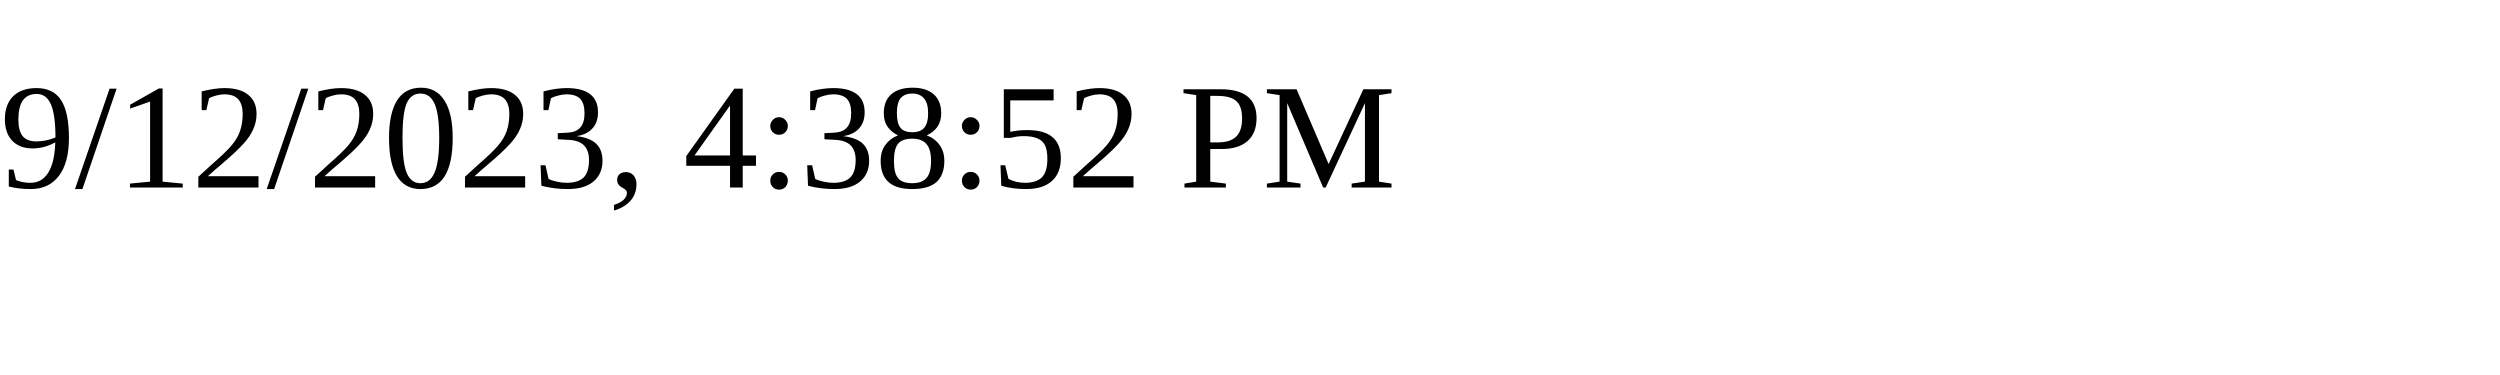
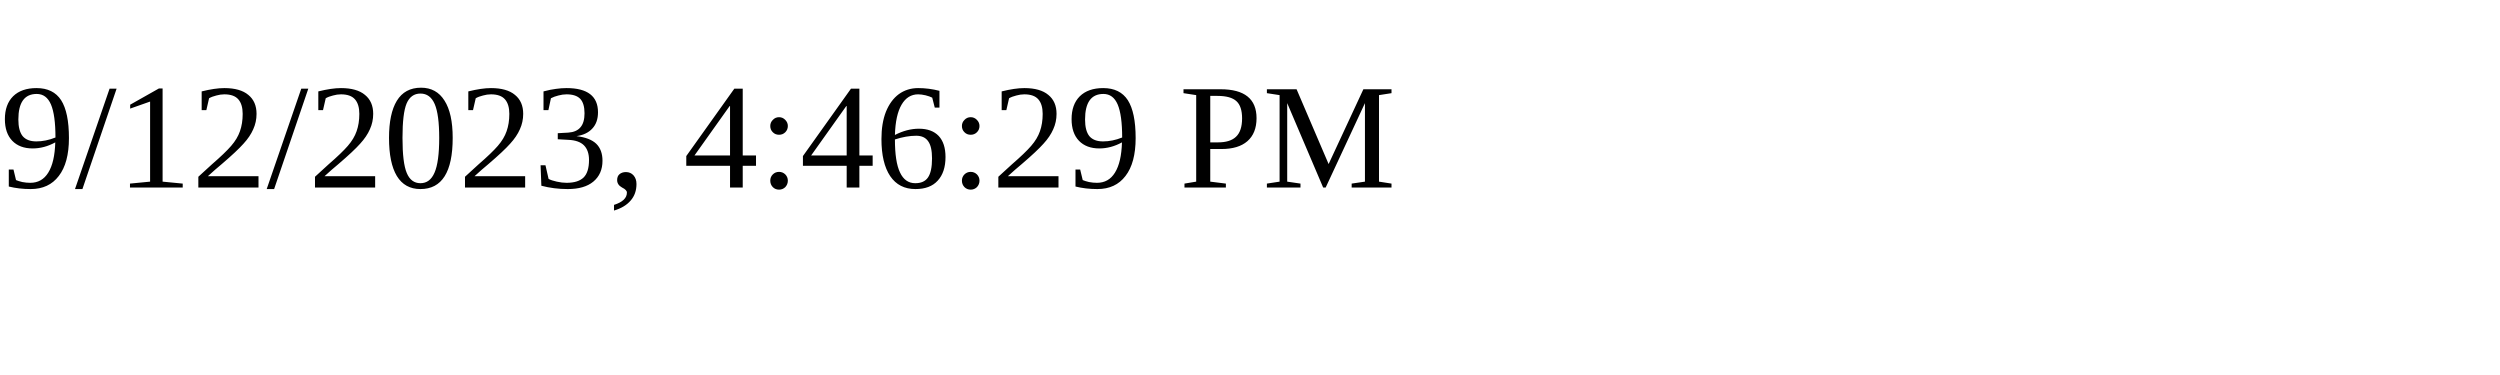
<svg xmlns="http://www.w3.org/2000/svg" height="30" width="200">
-   <text x="0" y="15">9/12/2023, 4:38:52 PM</text>
+   <text x="0" y="15">9/12/2023, 4:46:29 PM</text>
</svg>
